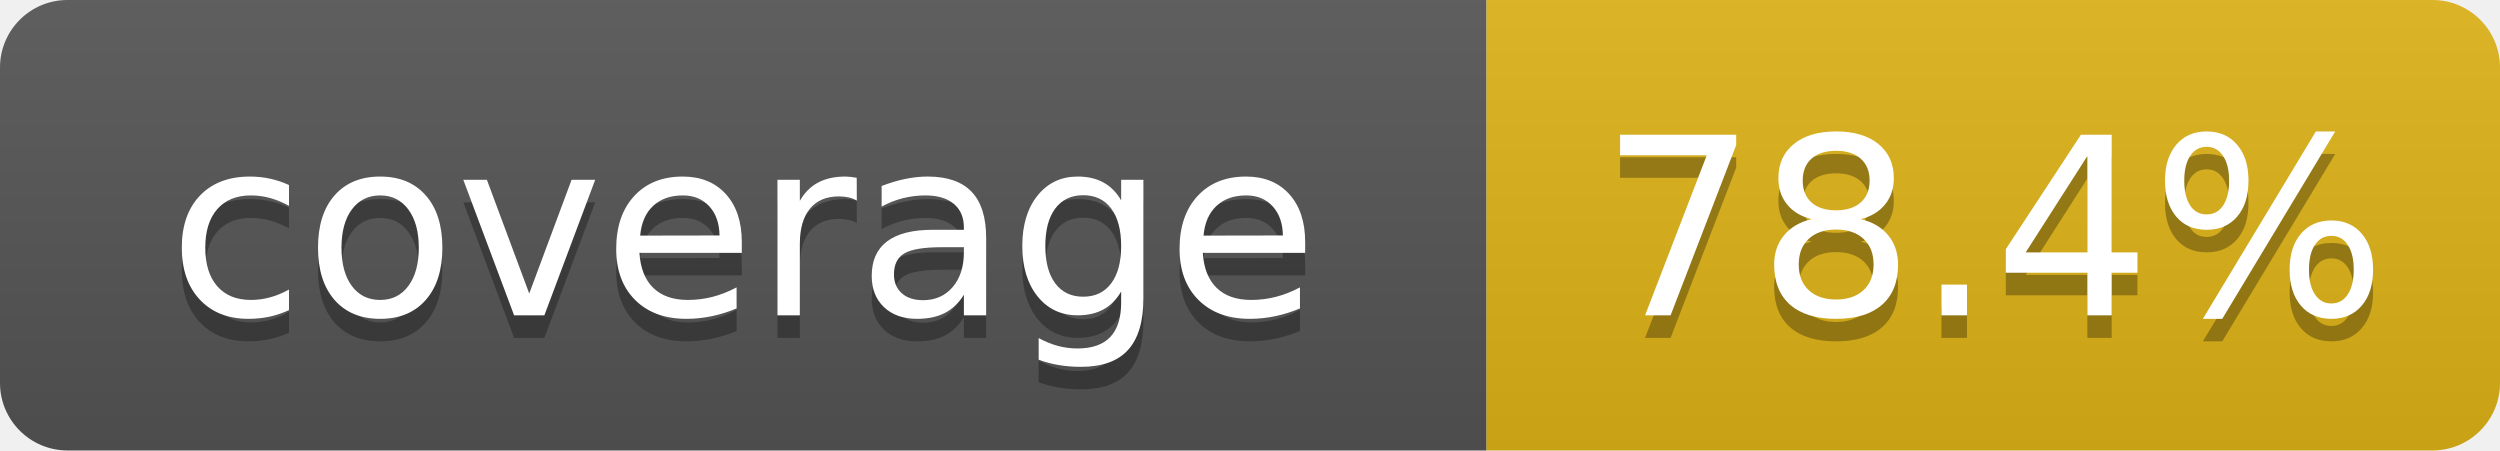
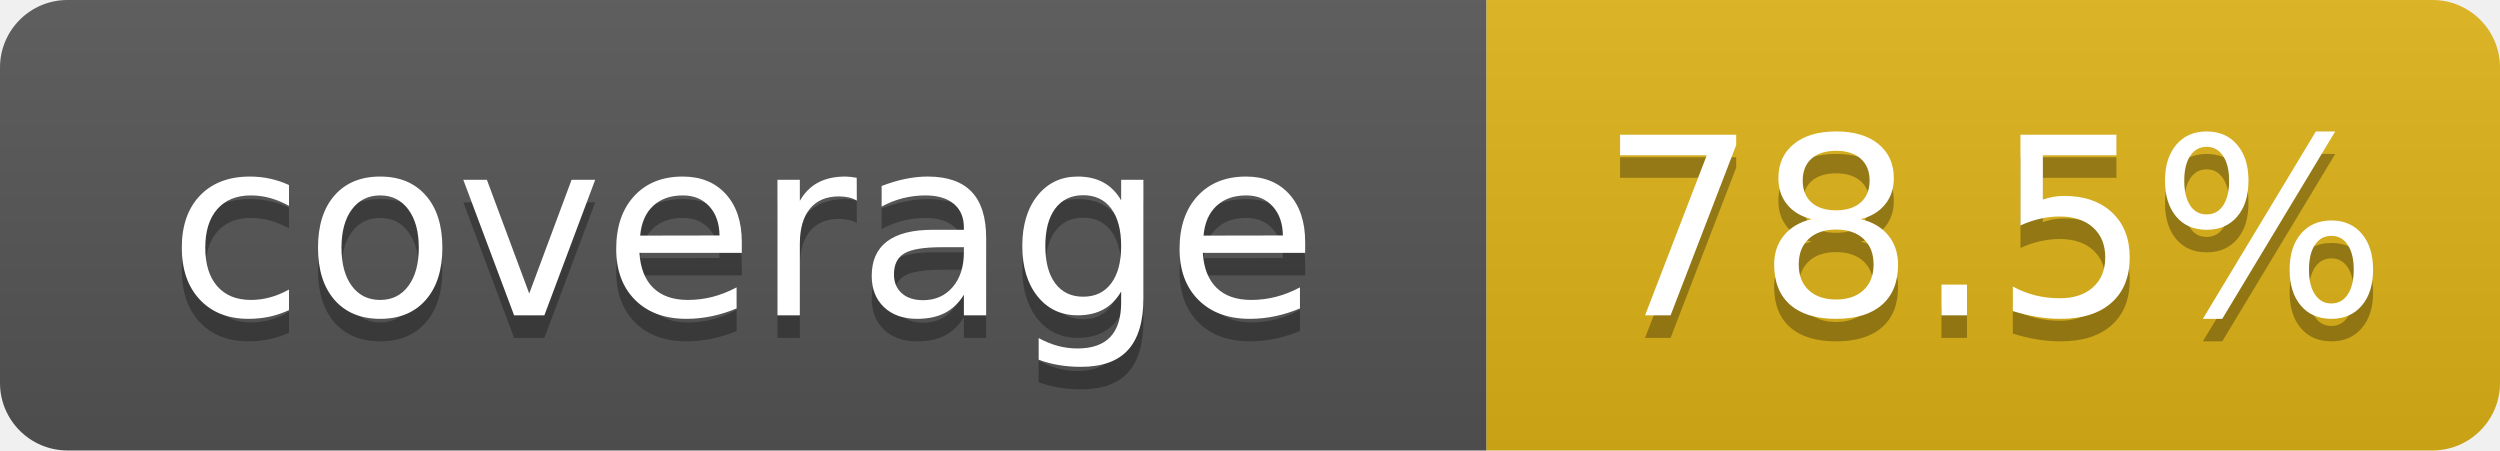
- <svg xmlns="http://www.w3.org/2000/svg" width="111" height="20" role="img" aria-label="coverage: 78.4%">
+ <svg xmlns="http://www.w3.org/2000/svg" width="111" height="20" role="img" aria-label="coverage: 78.5%">
  <linearGradient id="s" x2="0" y2="100%">
    <stop offset="0" stop-color="#bbb" stop-opacity=".1" />
    <stop offset="1" stop-opacity=".1" />
  </linearGradient>
  <clipPath id="r">
    <rect width="111" height="20" rx="3" fill="#fff" />
  </clipPath>
  <g clip-path="url(#r)">
    <rect width="66" height="20" fill="#555" />
    <rect x="66" width="45" height="20" fill="#dfb317" />
    <rect width="111" height="20" fill="url(#s)" />
  </g>
  <g fill="#fff" text-anchor="middle" font-family="Verdana,Geneva,DejaVu Sans,sans-serif" text-rendering="geometricPrecision" font-size="110">
    <text x="330" y="150" fill="#010101" fill-opacity=".3" transform="scale(.1)" textLength="560">coverage</text>
    <text x="330" y="140" transform="scale(.1)" textLength="560">coverage</text>
-     <text x="885" y="150" fill="#010101" fill-opacity=".3" transform="scale(.1)" textLength="350">78.4%</text>
-     <text x="885" y="140" transform="scale(.1)" textLength="350">78.4%</text>
+     <text x="885" y="150" fill="#010101" fill-opacity=".3" transform="scale(.1)" textLength="350">78.5%</text>
+     <text x="885" y="140" transform="scale(.1)" textLength="350">78.5%</text>
  </g>
</svg>
